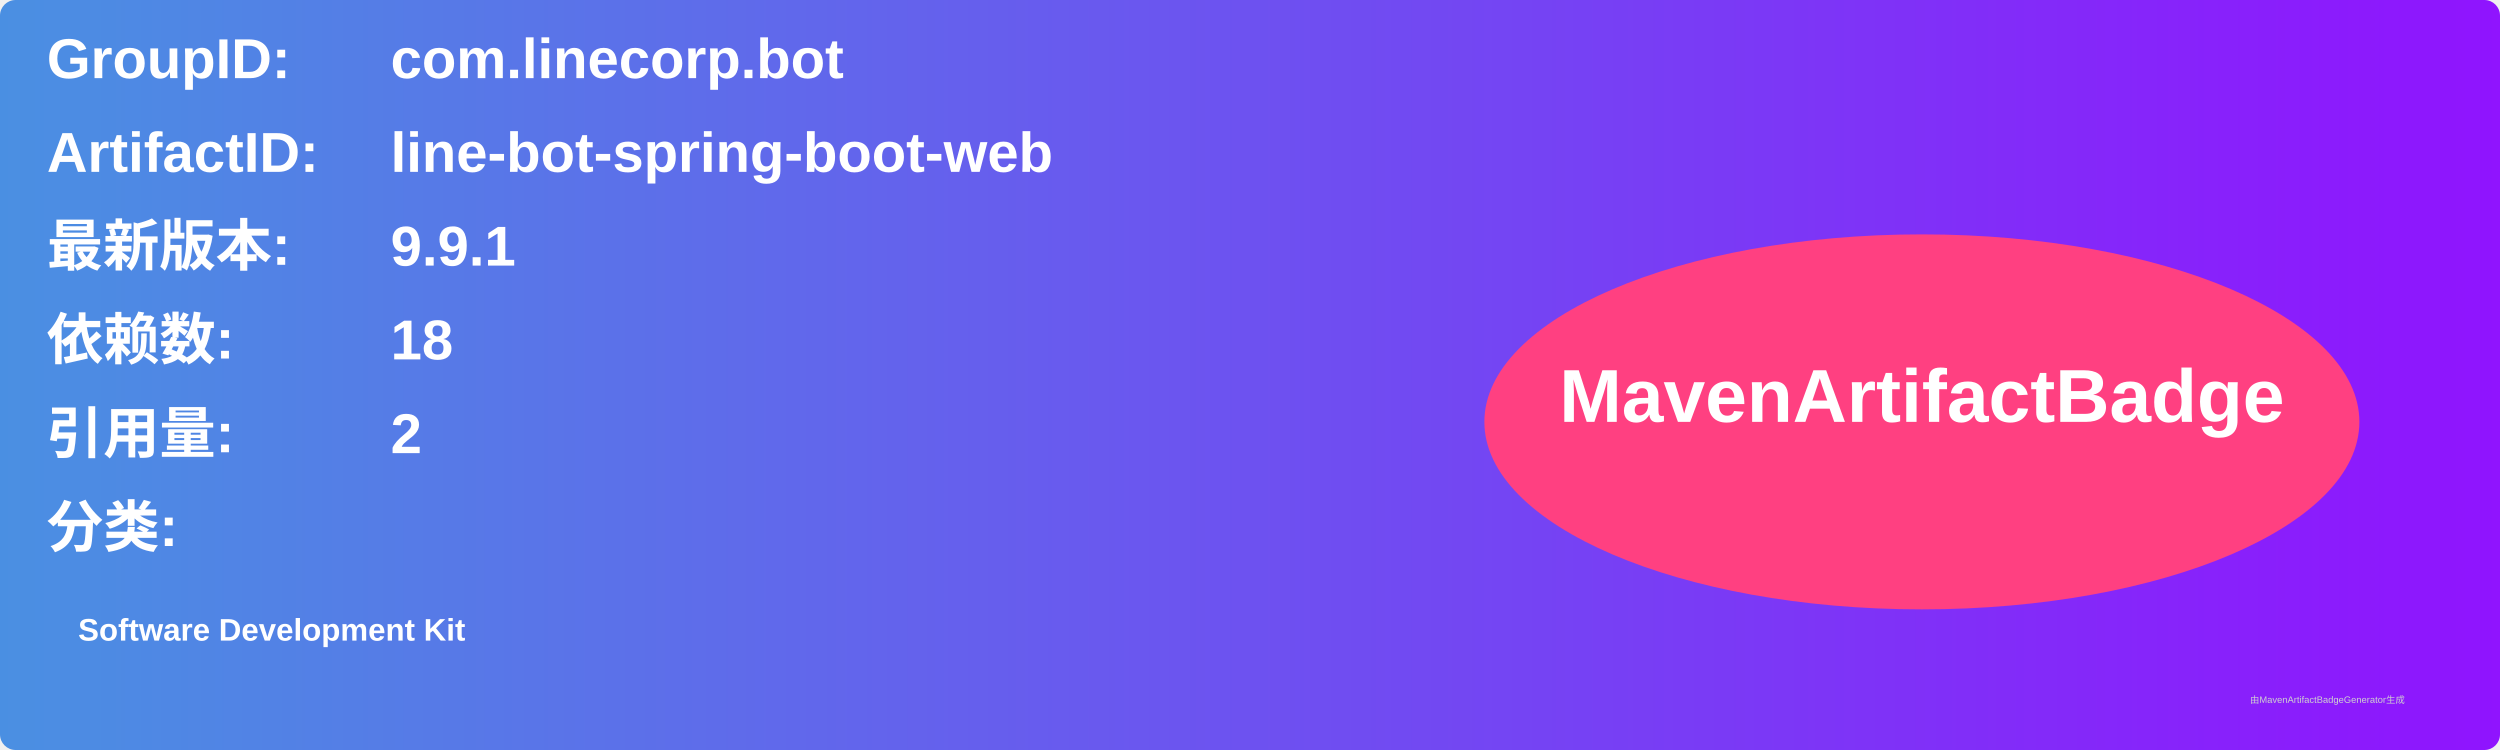
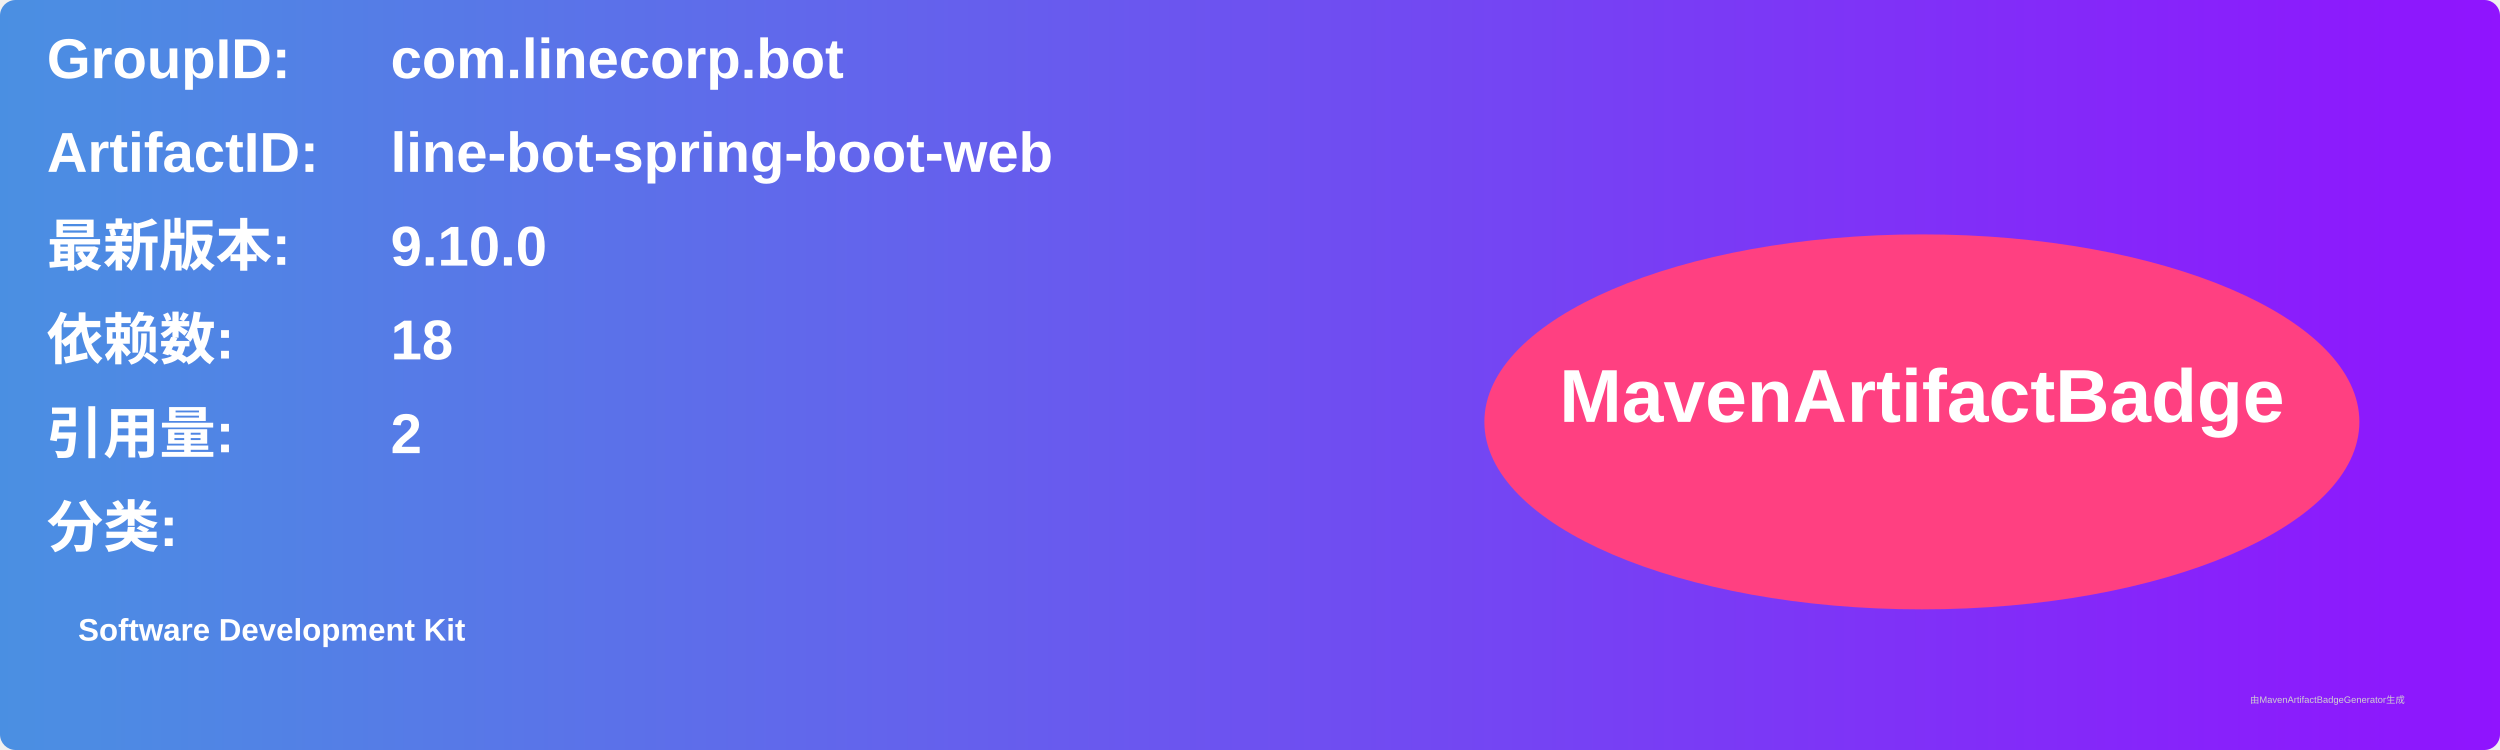
<svg xmlns="http://www.w3.org/2000/svg" width="800" height="240" viewBox="0 0 800 240">
  <linearGradient id="grad" x1="0%" y1="0%" x2="100%" y2="0%">
    <stop offset="0%" stop-color="#4a90e2" />
    <stop offset="100%" stop-color="#9013fe" />
  </linearGradient>
  <rect width="100%" height="100%" rx="5" ry="5" fill="url(#grad)" />
  <g transform="translate(15, 15)">
    <text x="0" y="10" font-family="Arial" font-size="18" fill="white" font-weight="bold" width="260">GroupID:</text>
    <text x="110" y="10" font-family="Arial" font-size="18" fill="white" font-weight="bold" width="460">com.linecorp.bot</text>
    <text x="0" y="40" font-family="Arial" font-size="18" fill="white" font-weight="bold" width="260">ArtifactID:</text>
    <text x="110" y="40" font-family="Arial" font-size="18" fill="white" font-weight="bold" width="460">line-bot-spring-boot-web</text>
    <text x="0" y="70" font-family="Arial" font-size="18" fill="white" font-weight="bold">最新版本:</text>
    <text x="110" y="70" font-family="Arial" font-size="18" fill="white" font-weight="bold">
-       <tspan font-weight="bold">9.9.1</tspan>
+       <tspan font-weight="bold">9.10.0</tspan>
    </text>
    <text x="0" y="100" font-family="Arial" font-size="18" fill="white" font-weight="bold">依赖数: </text>
    <text x="110" y="100" font-family="Arial" font-size="18" fill="white">
      <tspan font-weight="bold">18</tspan>
    </text>
    <text x="0" y="130" font-family="Arial" font-size="18" fill="white" font-weight="bold">引用量: </text>
    <text x="110" y="130" font-family="Arial" font-size="18" fill="white">
      <tspan font-weight="bold">2</tspan>
    </text>
    <text x="0" y="160" font-family="Arial" font-size="18" fill="white" font-weight="bold">分类:</text>
    <text x="10" y="190" font-family="Arial" font-size="10" fill="white">
      <tspan font-weight="bold">Software Development Kit</tspan>
    </text>
    <ellipse cx="600" cy="120" rx="140" ry="60" fill="#ff4081" />
    <text x="600" y="120" text-anchor="middle" font-family="Arial" font-size="24" fill="white" font-weight="bold">MavenArtifactBadge</text>
  </g>
  <text x="720" y="225" font-family="Arial" font-size="3" fill="#d0d0d0">由MavenArtifactBadgeGenerator生成</text>
</svg>
